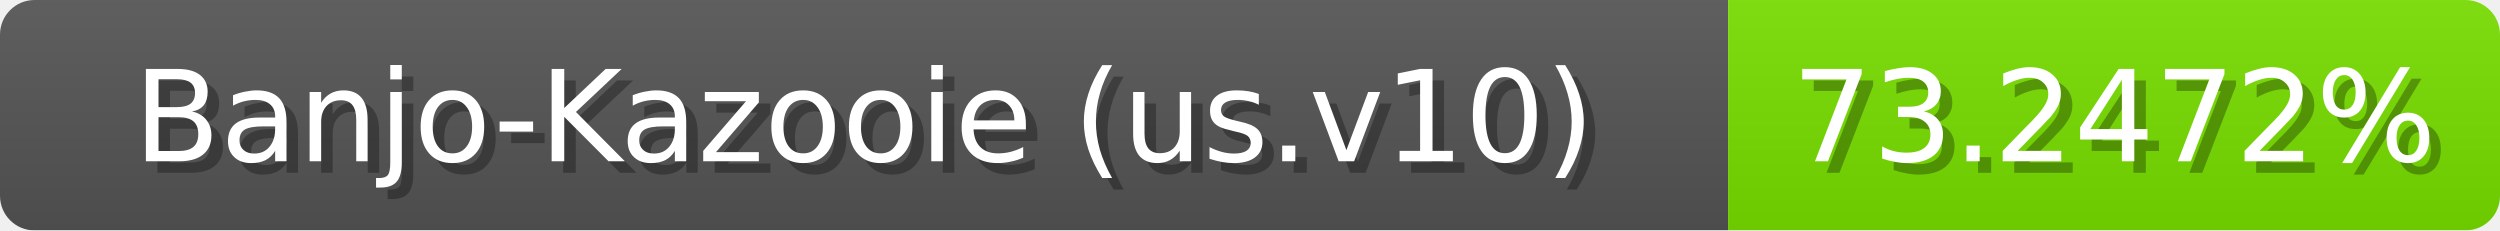
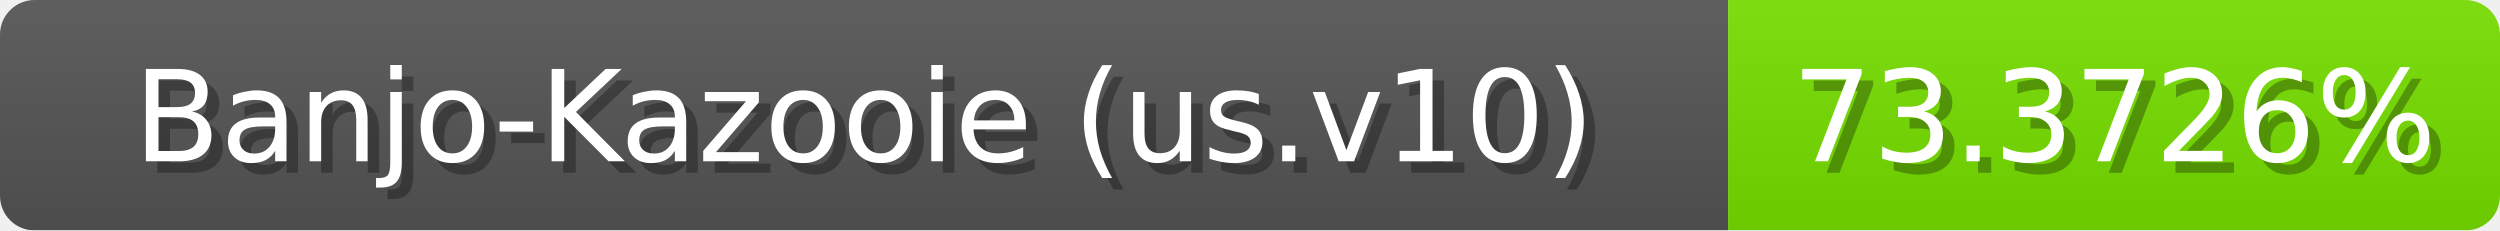
<svg xmlns="http://www.w3.org/2000/svg" width="217" height="20">
  <linearGradient id="b" x2="0" y2="100%">
    <stop offset="0" stop-color="#bbb" stop-opacity=".1" />
    <stop offset="1" stop-opacity=".1" />
  </linearGradient>
  <mask id="anybadge_1">
    <rect width="217" height="20" rx="3" fill="#fff" />
  </mask>
  <g mask="url(#anybadge_1)">
    <path fill="#555" d="M0 0h150v20H0z" />
-     <path fill="#78e000" d="M150 0h67v20H150z" />
+     <path fill="#77e000" d="M150 0h67v20H150z" />
    <path fill="url(#b)" d="M0 0h217v20H0z" />
  </g>
  <g fill="#fff" text-anchor="middle" font-family="DejaVu Sans,Verdana,Geneva,sans-serif" font-size="11">
    <text x="76.0" y="15" fill="#010101" fill-opacity=".3">Banjo-Kazooie (us.v10)</text>
    <text x="75.0" y="14">Banjo-Kazooie (us.v10)</text>
  </g>
  <g fill="#fff" text-anchor="middle" font-family="DejaVu Sans,Verdana,Geneva,sans-serif" font-size="11">
-     <text x="184.5" y="15" fill="#010101" fill-opacity=".3">73.2472%</text>
-     <text x="183.5" y="14">73.2472%</text>
+     <text x="184.5" y="15" fill="#010101" fill-opacity=".3">73.3726%</text>
+     <text x="183.5" y="14">73.3726%</text>
  </g>
</svg>
